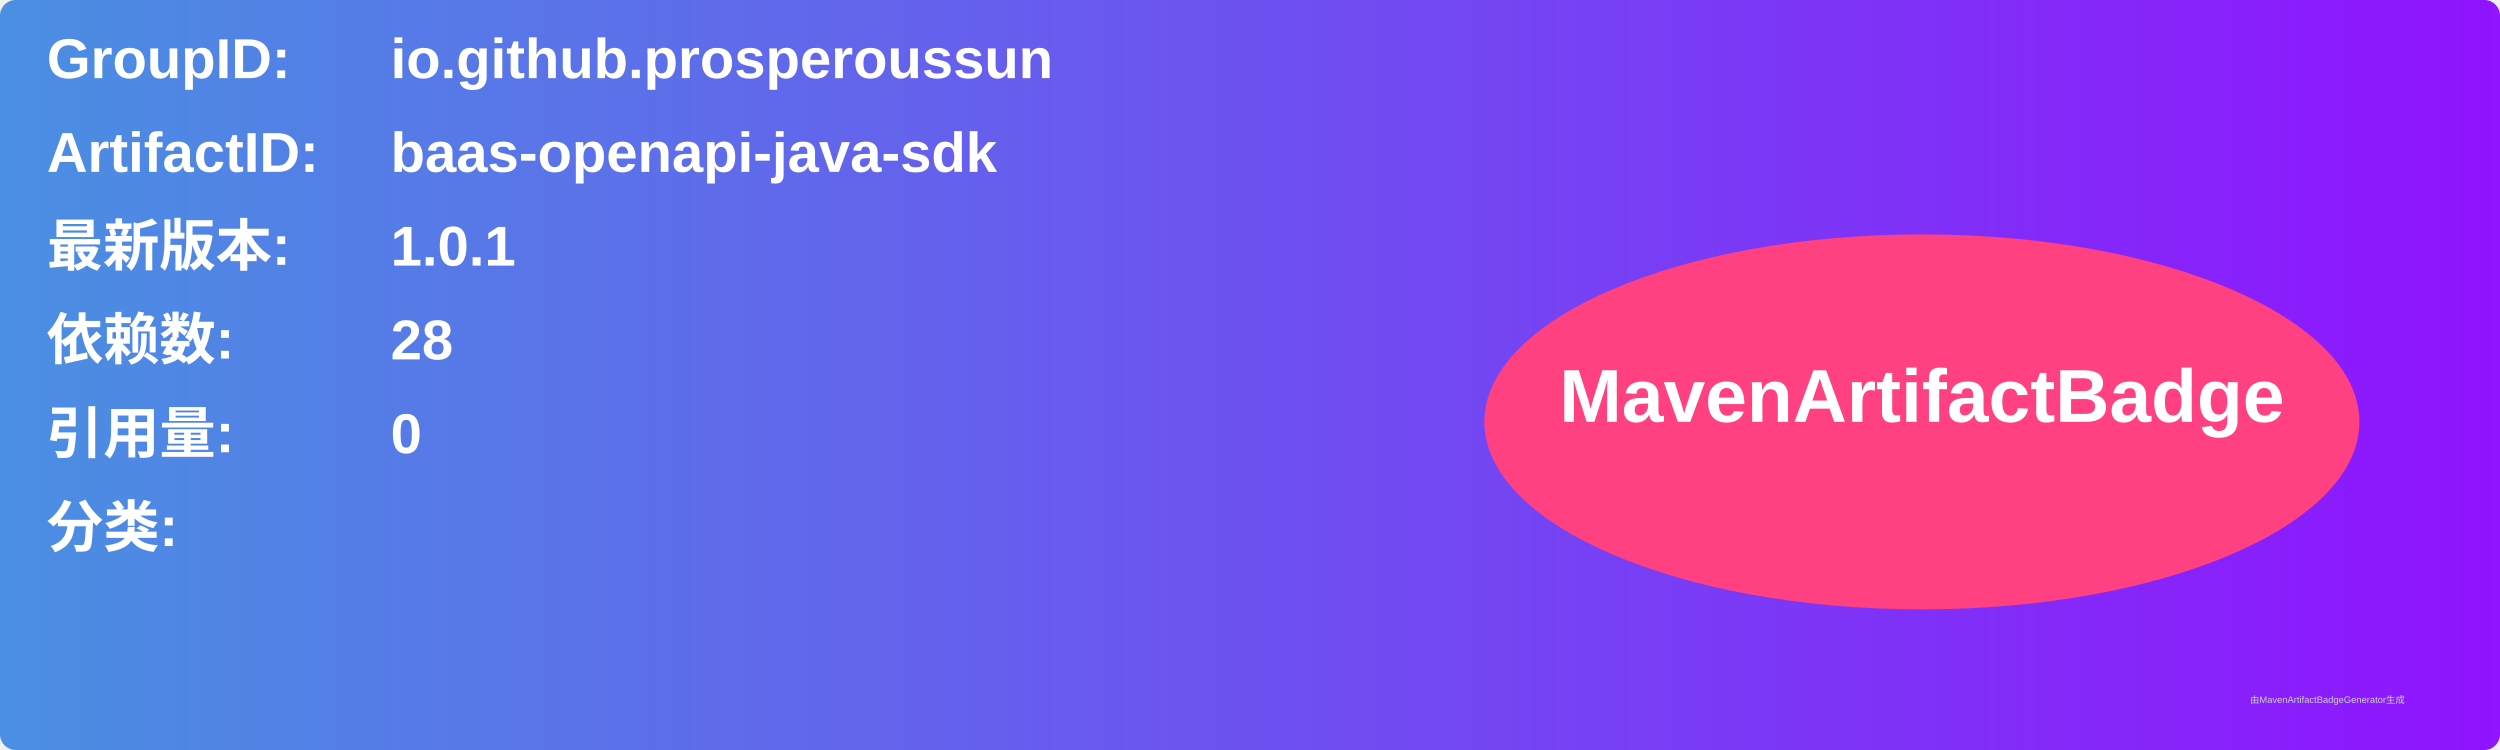
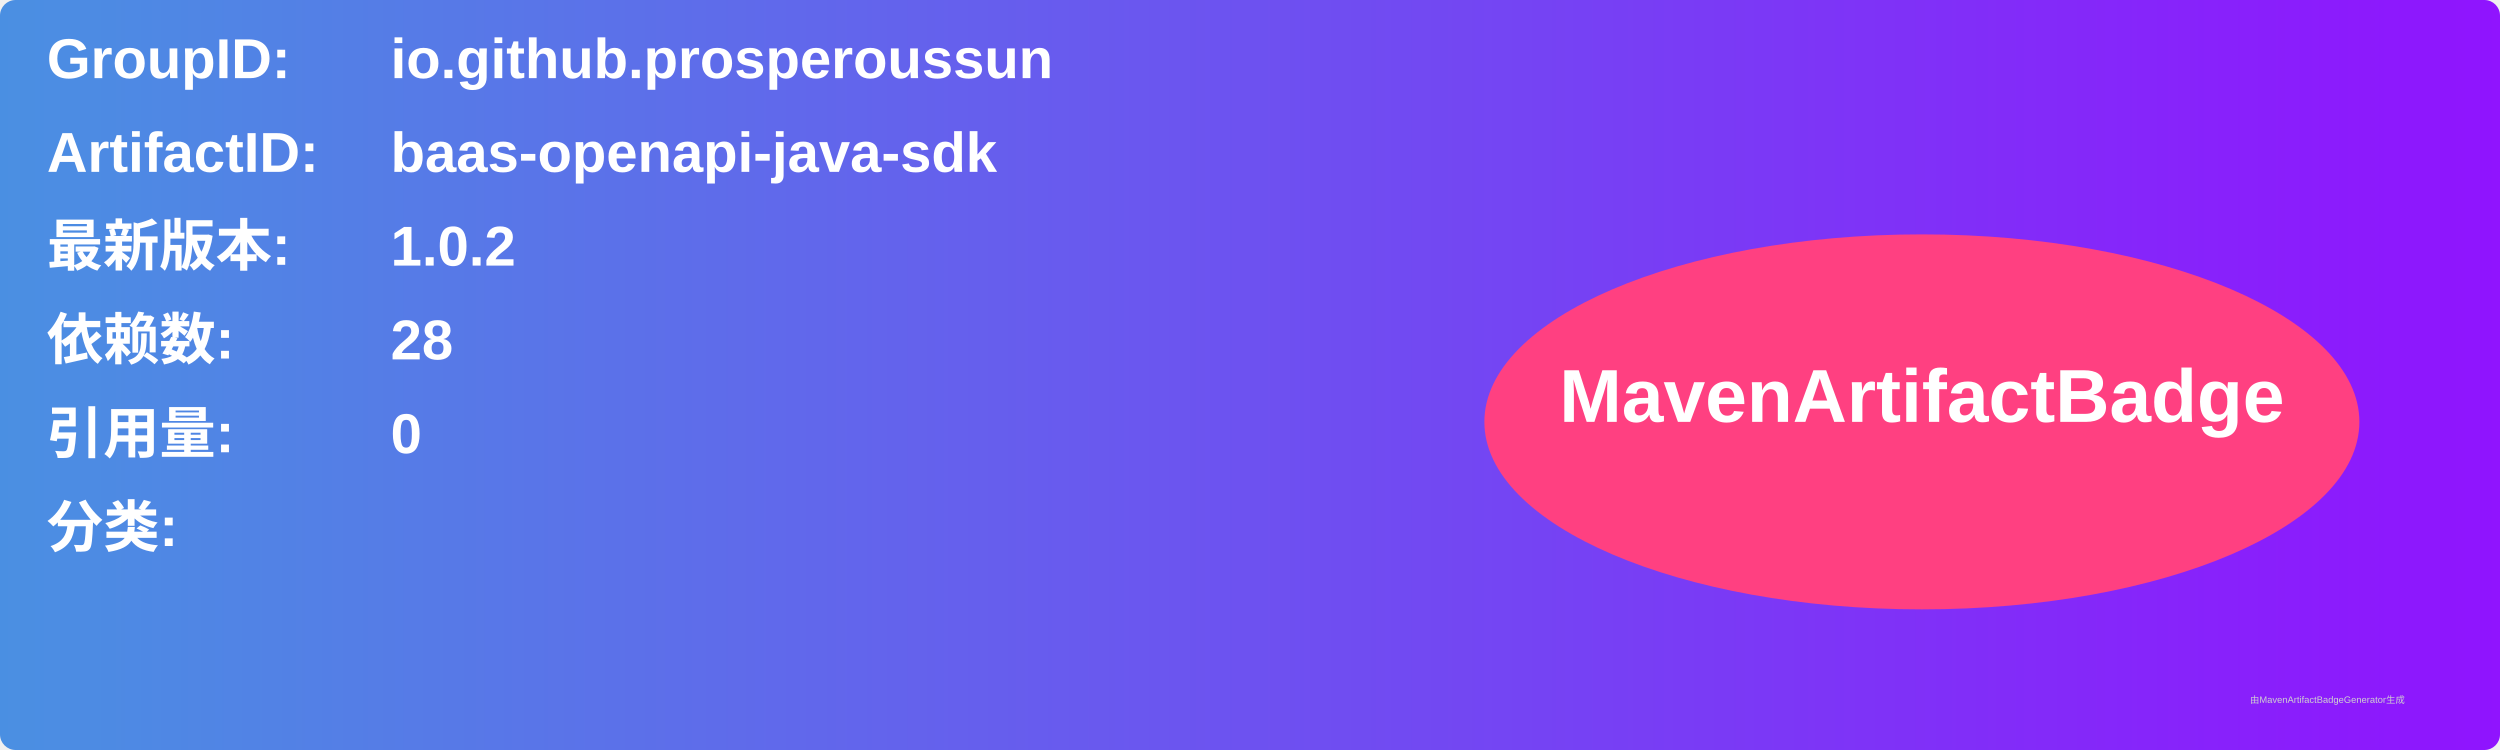
<svg xmlns="http://www.w3.org/2000/svg" width="800" height="240" viewBox="0 0 800 240">
  <linearGradient id="grad" x1="0%" y1="0%" x2="100%" y2="0%">
    <stop offset="0%" stop-color="#4a90e2" />
    <stop offset="100%" stop-color="#9013fe" />
  </linearGradient>
  <rect width="100%" height="100%" rx="5" ry="5" fill="url(#grad)" />
  <g transform="translate(15, 15)">
    <text x="0" y="10" font-family="Arial" font-size="18" fill="white" font-weight="bold" width="260">GroupID:</text>
    <text x="110" y="10" font-family="Arial" font-size="18" fill="white" font-weight="bold" width="460">io.github.prosperoussun</text>
    <text x="0" y="40" font-family="Arial" font-size="18" fill="white" font-weight="bold" width="260">ArtifactID:</text>
    <text x="110" y="40" font-family="Arial" font-size="18" fill="white" font-weight="bold" width="460">baas-openapi-java-sdk</text>
    <text x="0" y="70" font-family="Arial" font-size="18" fill="white" font-weight="bold">最新版本:</text>
    <text x="110" y="70" font-family="Arial" font-size="18" fill="white" font-weight="bold">
-       <tspan font-weight="bold">1.0.1</tspan>
+       <tspan font-weight="bold">1.0.2</tspan>
    </text>
    <text x="0" y="100" font-family="Arial" font-size="18" fill="white" font-weight="bold">依赖数: </text>
    <text x="110" y="100" font-family="Arial" font-size="18" fill="white">
      <tspan font-weight="bold">28</tspan>
    </text>
    <text x="0" y="130" font-family="Arial" font-size="18" fill="white" font-weight="bold">引用量: </text>
    <text x="110" y="130" font-family="Arial" font-size="18" fill="white">
      <tspan font-weight="bold">0</tspan>
    </text>
    <text x="0" y="160" font-family="Arial" font-size="18" fill="white" font-weight="bold">分类:</text>
    <text x="10" y="190" font-family="Arial" font-size="10" fill="white">
      <tspan font-weight="bold" />
    </text>
    <ellipse cx="600" cy="120" rx="140" ry="60" fill="#ff4081" />
    <text x="600" y="120" text-anchor="middle" font-family="Arial" font-size="24" fill="white" font-weight="bold">MavenArtifactBadge</text>
  </g>
  <text x="720" y="225" font-family="Arial" font-size="3" fill="#d0d0d0">由MavenArtifactBadgeGenerator生成</text>
</svg>
